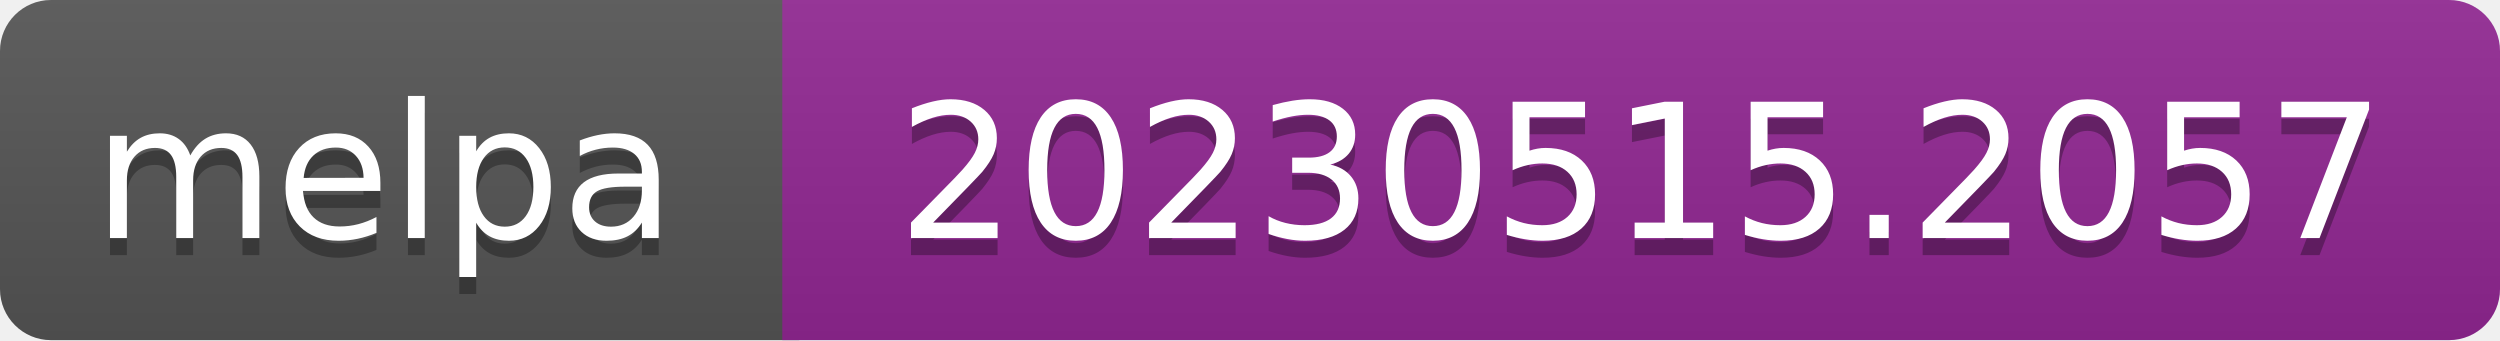
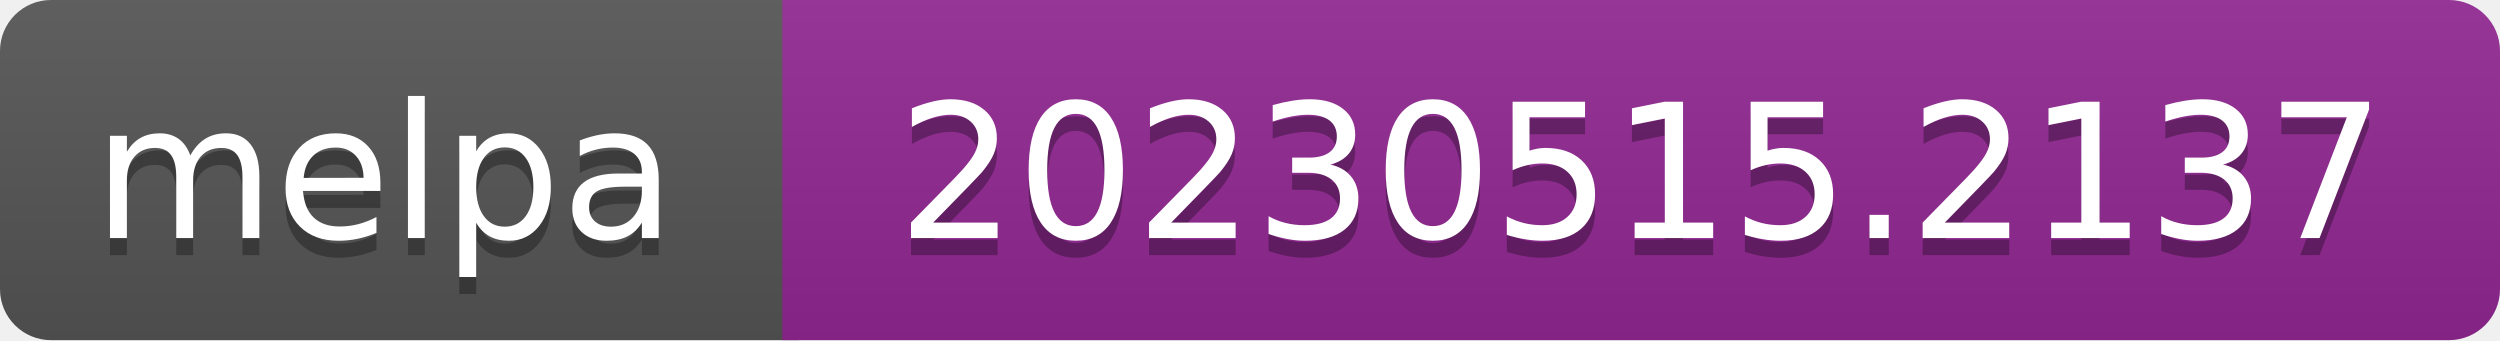
- <svg xmlns="http://www.w3.org/2000/svg" width="147" height="20" role="img" aria-label="melpa: 20230515.2057">
+ <svg xmlns="http://www.w3.org/2000/svg" width="147" height="20" role="img" aria-label="melpa: 20230515.2137">
  <linearGradient id="s" x2="0" y2="100%">
    <stop offset="0" stop-color="#bbb" stop-opacity=".1" />
    <stop offset="1" stop-opacity=".1" />
  </linearGradient>
  <clipPath id="r">
    <rect width="147" height="20" rx="3" fill="#fff" />
  </clipPath>
  <g clip-path="url(#r)">
    <rect width="47" height="20" fill="#555" />
    <rect x="46" width="147" height="20" fill="#922793" />
    <rect width="147" height="20" fill="url(#s)" />
  </g>
  <g fill="#fff" text-anchor="middle" font-family="Verdana,Geneva,DejaVu Sans,sans-serif" font-size="110" text-rendering="geometricPrecision">
    <text aria-hidden="true" x="226" y="150" fill="#010101" fill-opacity=".3" transform="scale(.1)" textLength="343">melpa</text>
    <text x="226" y="140" transform="scale(.1)" fill="#fff" textLength="343">melpa</text>
-     <text aria-hidden="true" x="965" y="150" fill="#010101" fill-opacity=".3" transform="scale(.1)" textLength="875">20230515.2057</text>
-     <text x="965" y="140" transform="scale(.1)" fill="#fff" textLength="875">20230515.2057</text>
+     <text aria-hidden="true" x="965" y="150" fill="#010101" fill-opacity=".3" transform="scale(.1)" textLength="875">20230515.2137</text>
+     <text x="965" y="140" transform="scale(.1)" fill="#fff" textLength="875">20230515.2137</text>
  </g>
</svg>
